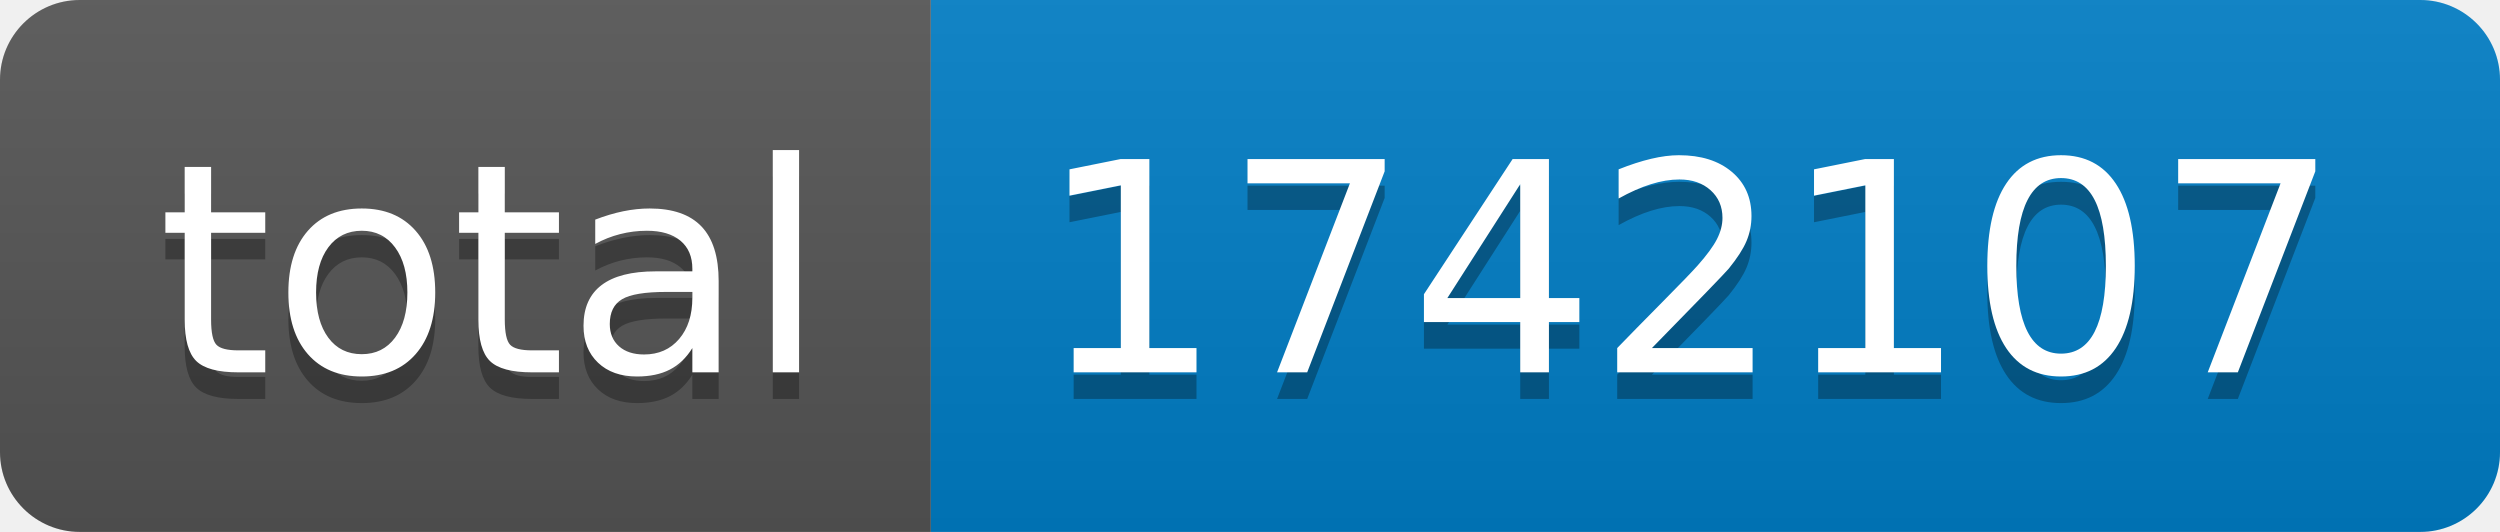
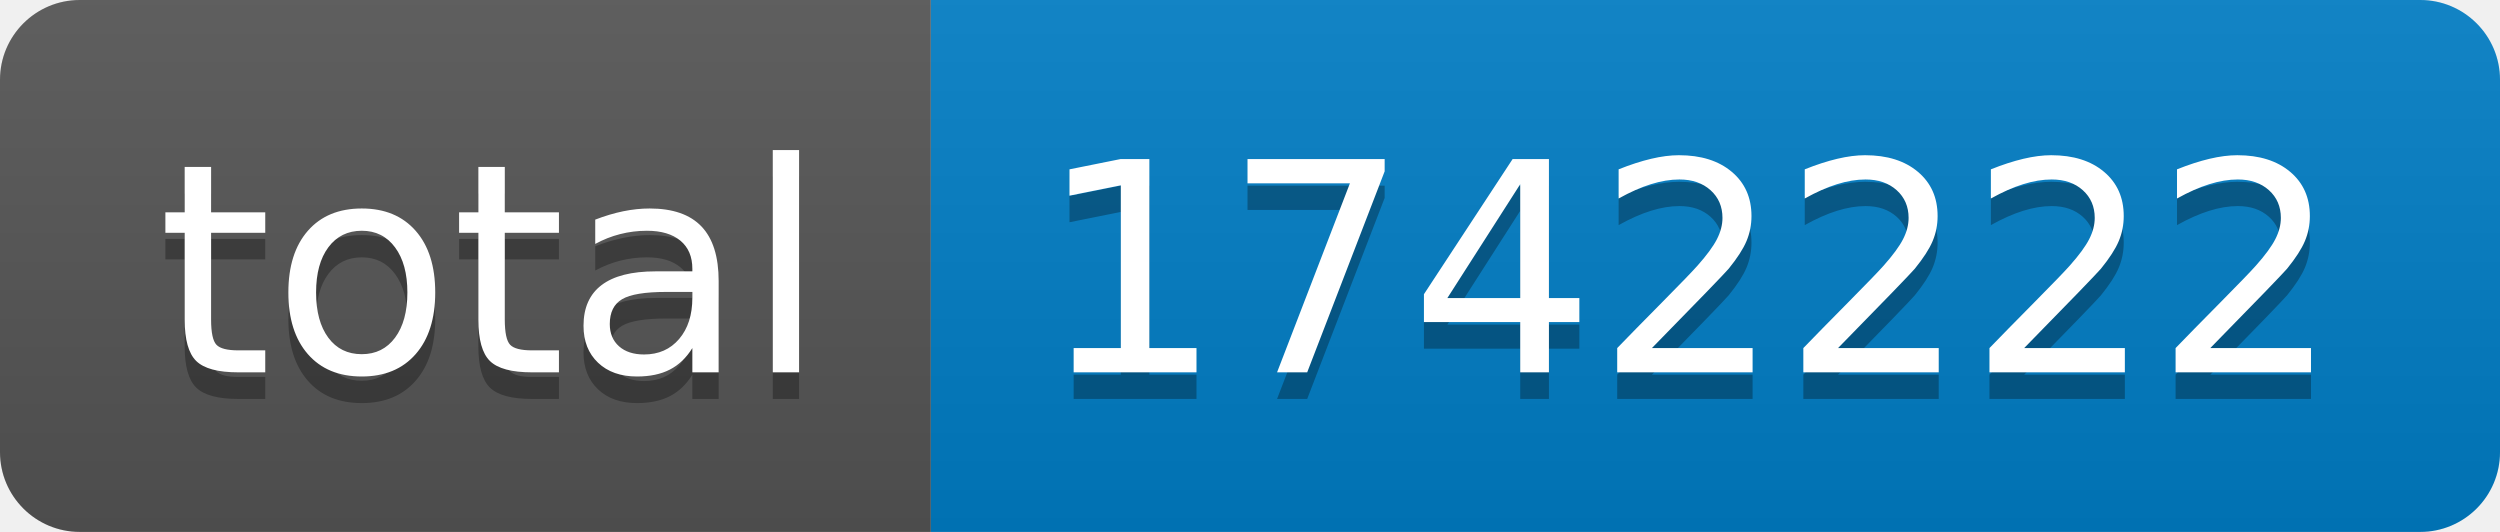
- <svg xmlns="http://www.w3.org/2000/svg" width="94" height="20" role="img" aria-label="total: 1742107">
+ <svg xmlns="http://www.w3.org/2000/svg" width="94" height="20" role="img" aria-label="total: 1742222">
  <linearGradient id="s" x2="0" y2="100%">
    <stop offset="0" stop-color="#bbb" stop-opacity=".1" />
    <stop offset="1" stop-opacity=".1" />
  </linearGradient>
  <clipPath id="r">
    <rect width="94" height="20" rx="3" fill="#fff" />
  </clipPath>
  <g clip-path="url(#r)">
    <rect width="35" height="20" fill="#555" />
    <rect x="35" width="59" height="20" fill="#007ec6" />
    <rect width="94" height="20" fill="url(#s)" />
  </g>
  <g fill="#fff" text-anchor="middle" font-family="Verdana,Geneva,DejaVu Sans,sans-serif" text-rendering="geometricPrecision" font-size="110">
    <text aria-hidden="true" x="185" y="150" fill="#010101" fill-opacity=".3" transform="scale(.1)" textLength="250">total</text>
    <text x="185" y="140" transform="scale(.1)" fill="#fff" textLength="250">total</text>
-     <text aria-hidden="true" x="635" y="150" fill="#010101" fill-opacity=".3" transform="scale(.1)" textLength="490">1742107</text>
-     <text x="635" y="140" transform="scale(.1)" fill="#fff" textLength="490">1742107</text>
+     <text aria-hidden="true" x="635" y="150" fill="#010101" fill-opacity=".3" transform="scale(.1)" textLength="490">1742222</text>
+     <text x="635" y="140" transform="scale(.1)" fill="#fff" textLength="490">1742222</text>
  </g>
</svg>
